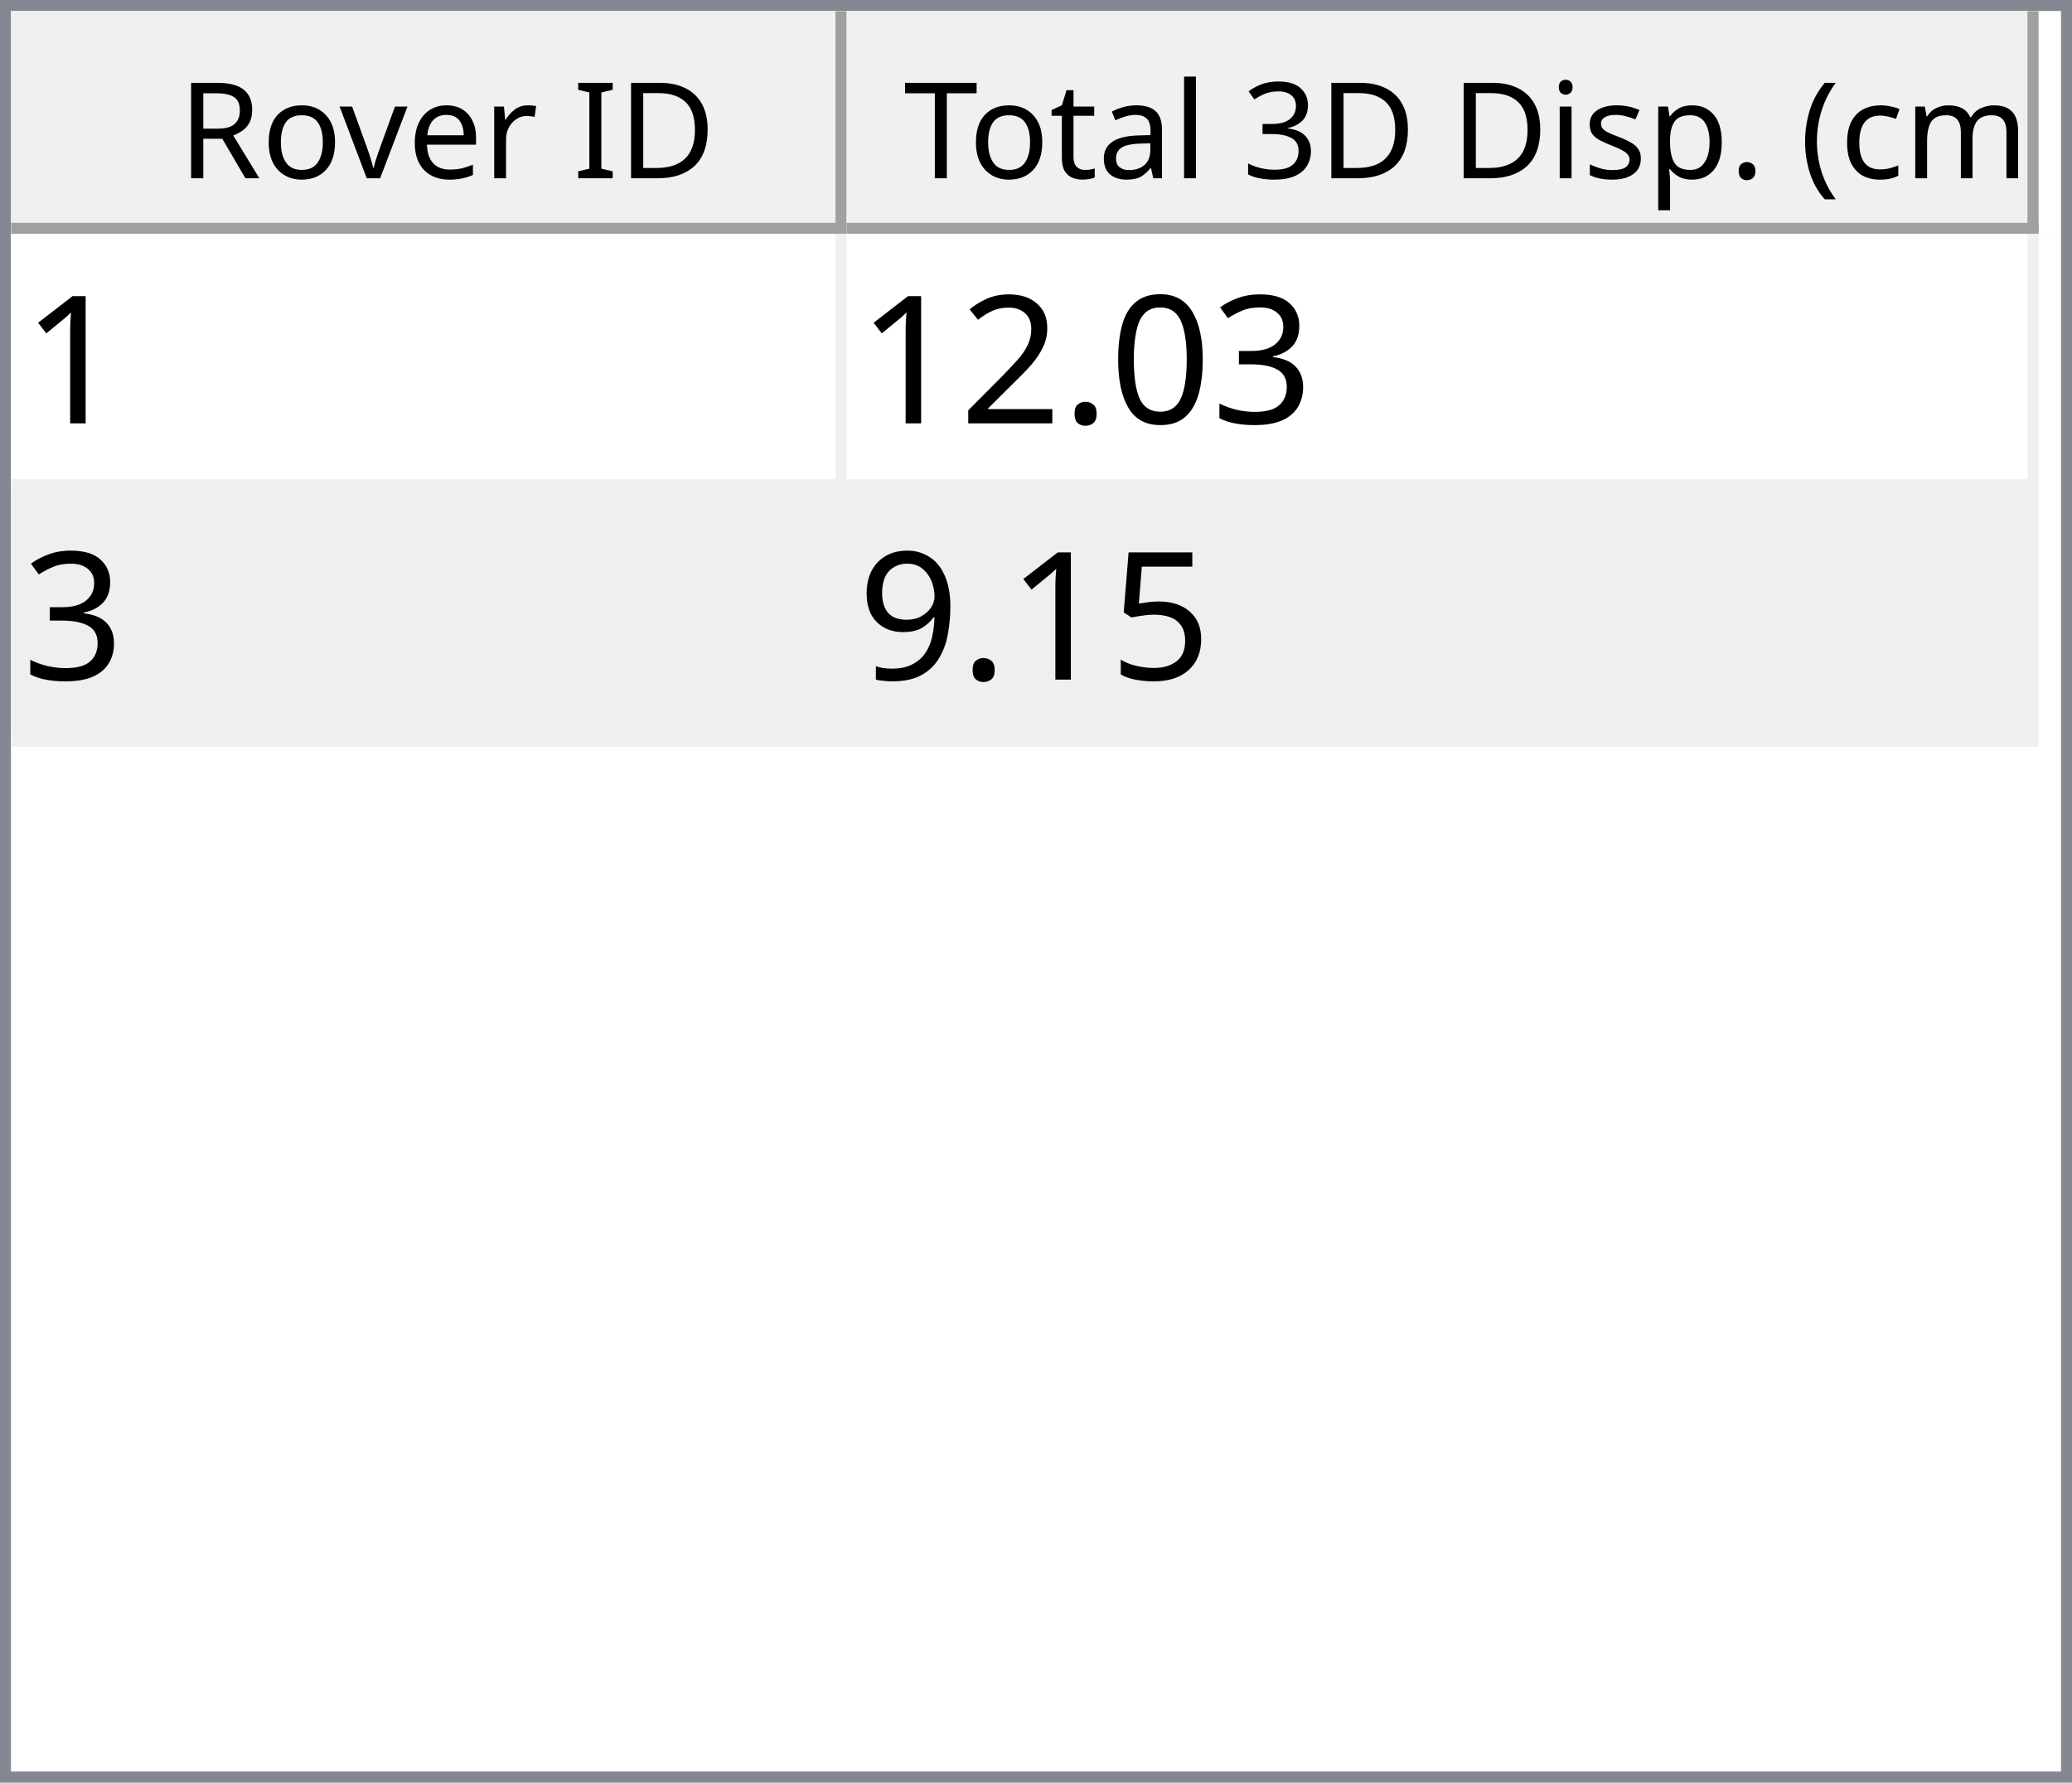
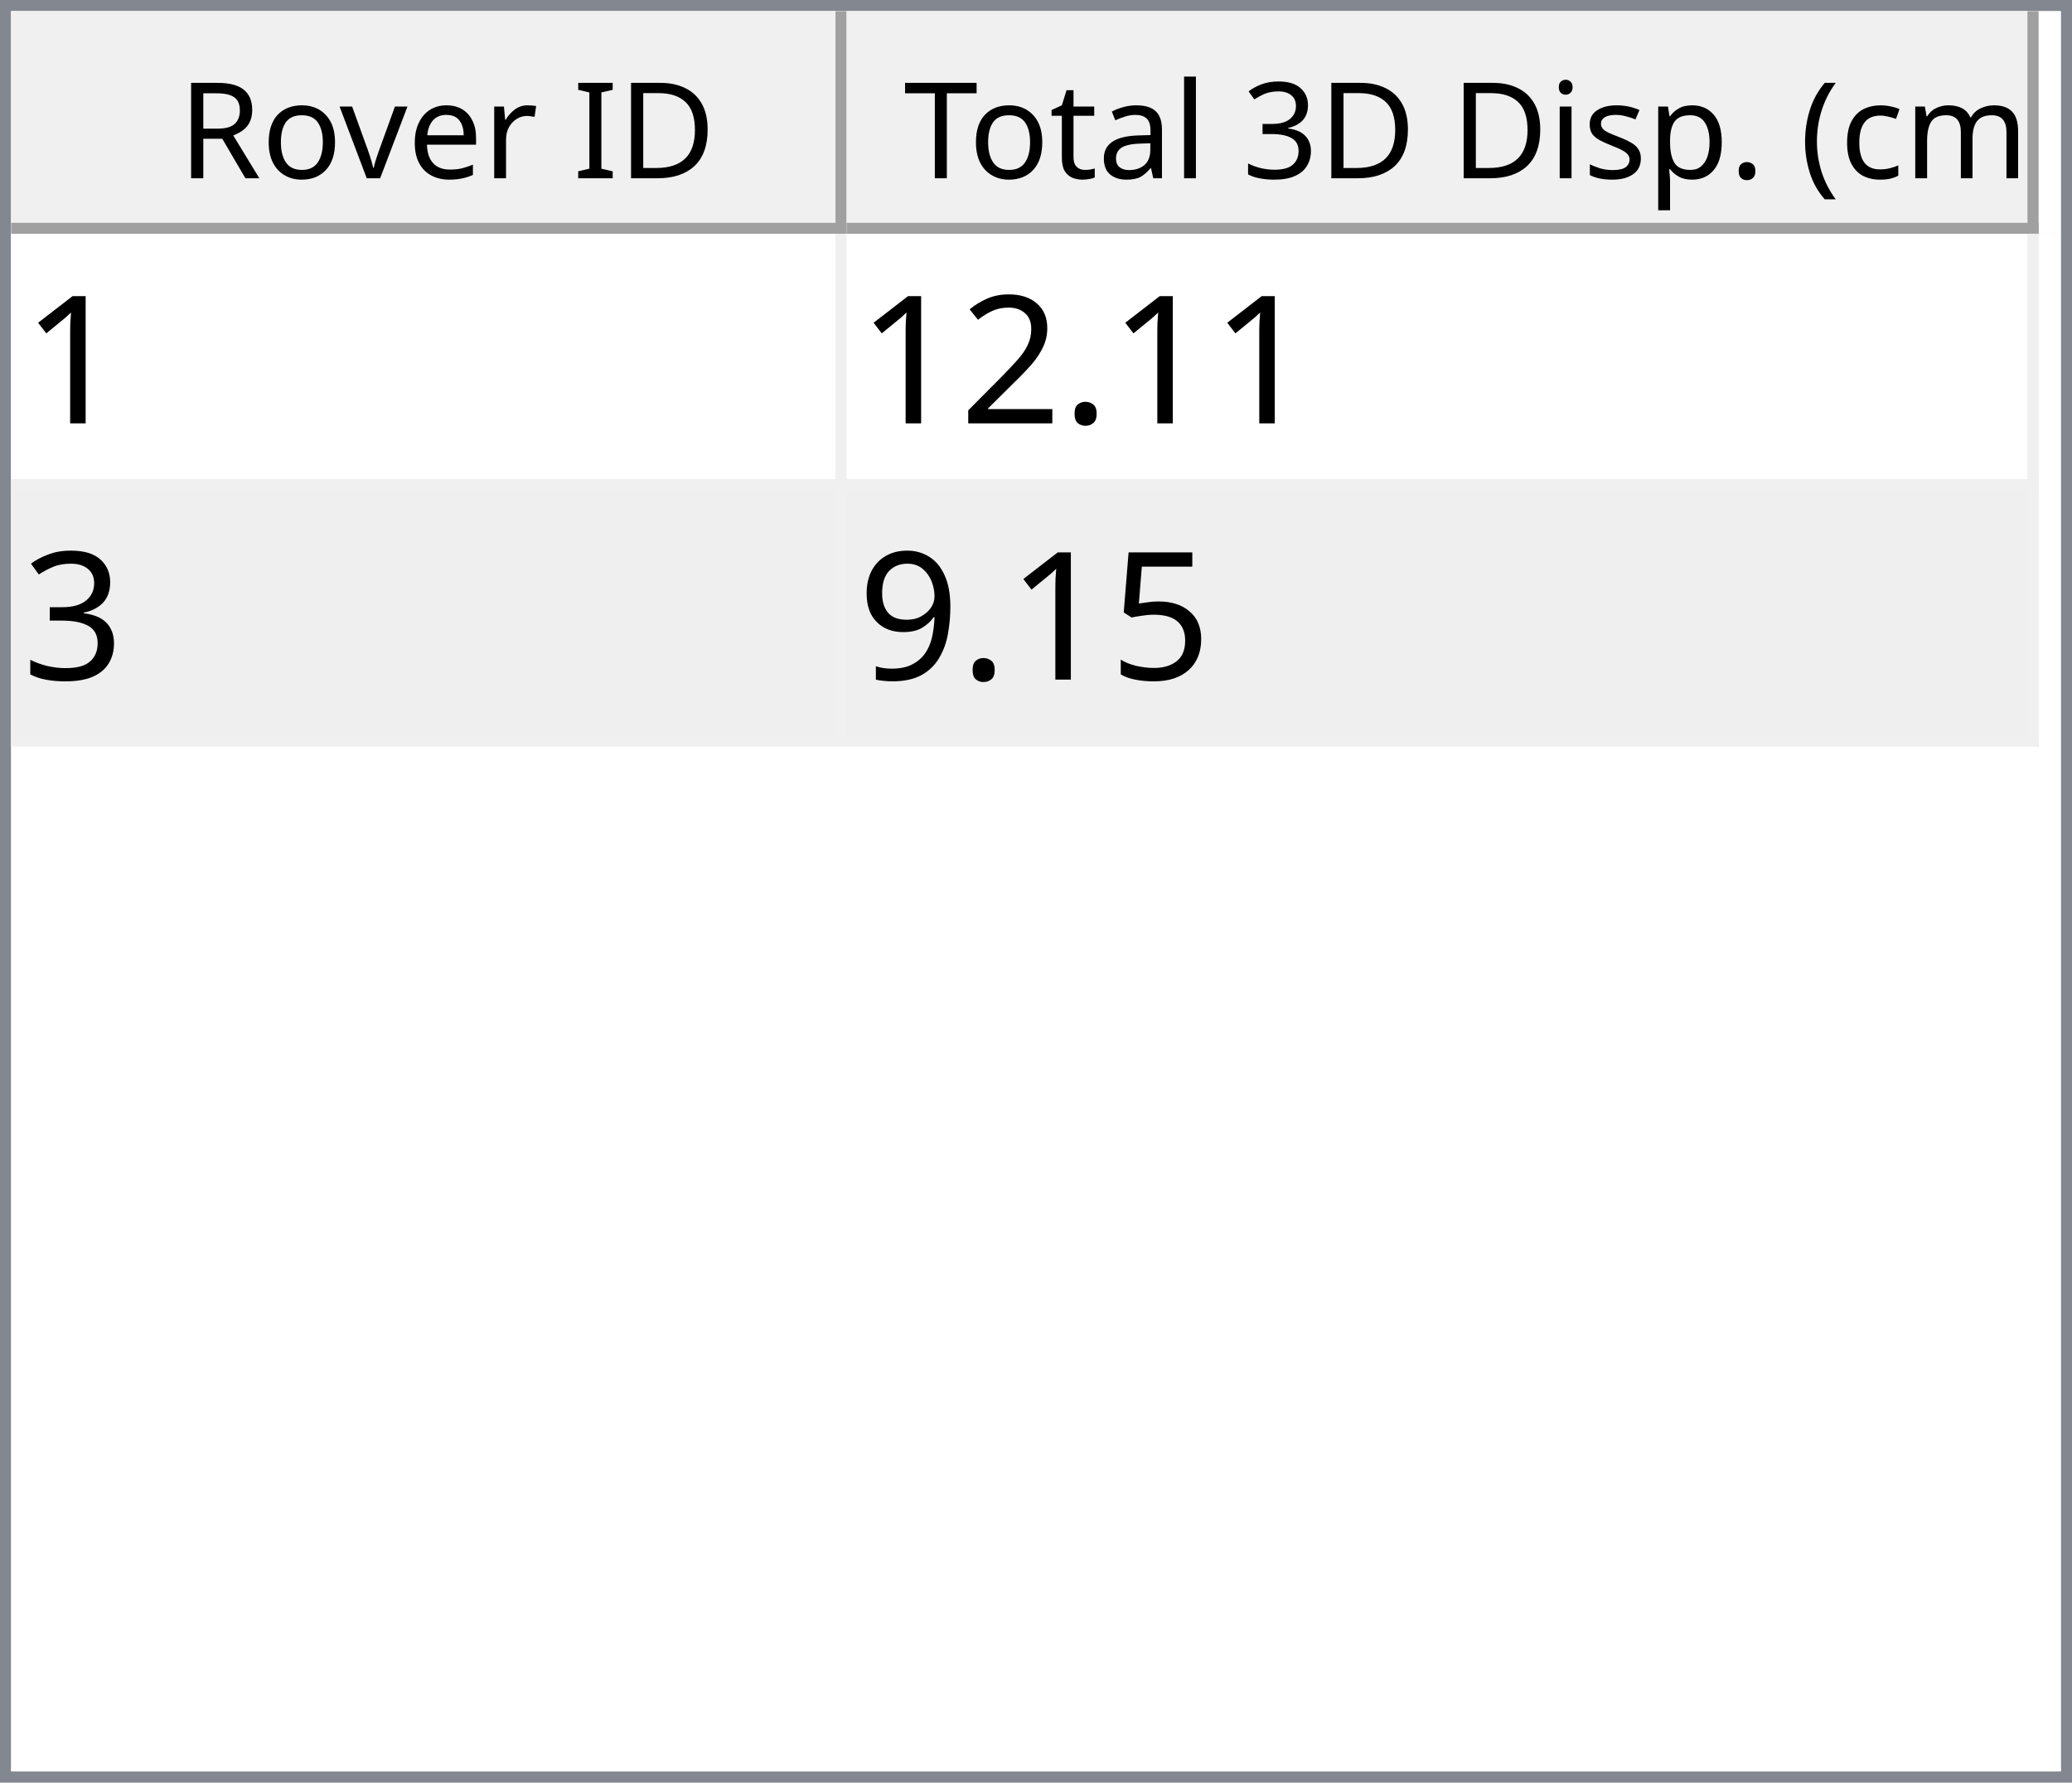
<svg xmlns="http://www.w3.org/2000/svg" style="fill-opacity:1; color-rendering:auto; color-interpolation:auto; text-rendering:auto; stroke:black; stroke-linecap:square; stroke-miterlimit:10; shape-rendering:auto; stroke-opacity:1; fill:black; stroke-dasharray:none; font-weight:normal; stroke-width:1; font-family:'Dialog'; font-style:normal; stroke-linejoin:miter; font-size:12px; stroke-dashoffset:0; image-rendering:auto;" width="186" height="160">
  <defs id="genericDefs" />
  <g>
    <defs id="defs1">
      <clipPath clipPathUnits="userSpaceOnUse" id="clipPath1">
        <path d="M0 0 L186 0 L186 160 L0 160 L0 0 Z" />
      </clipPath>
      <clipPath clipPathUnits="userSpaceOnUse" id="clipPath2">
        <path d="M0 0 L0 160 L186 160 L186 0 Z" />
      </clipPath>
      <clipPath clipPathUnits="userSpaceOnUse" id="clipPath3">
        <path d="M0 0 L0 20 L184 20 L184 0 Z" />
      </clipPath>
      <clipPath clipPathUnits="userSpaceOnUse" id="clipPath4">
        <path d="M0 0 L0 20 L75 20 L75 0 Z" />
      </clipPath>
      <clipPath clipPathUnits="userSpaceOnUse" id="clipPath5">
        <path d="M1 1 L1 19 L74 19 L74 1 Z" />
      </clipPath>
      <clipPath clipPathUnits="userSpaceOnUse" id="clipPath6">
        <path d="M0 0 L0 18 L73 18 L73 0 Z" />
      </clipPath>
      <clipPath clipPathUnits="userSpaceOnUse" id="clipPath7">
        <path d="M-0.5 -0.5 L-0.5 19.5 L74.5 19.5 L74.5 -0.5 Z" />
      </clipPath>
      <clipPath clipPathUnits="userSpaceOnUse" id="clipPath8">
        <path d="M0 0 L0 20 L107 20 L107 0 Z" />
      </clipPath>
      <clipPath clipPathUnits="userSpaceOnUse" id="clipPath9">
        <path d="M1 1 L1 19 L106 19 L106 1 Z" />
      </clipPath>
      <clipPath clipPathUnits="userSpaceOnUse" id="clipPath10">
        <path d="M0 0 L0 18 L105 18 L105 0 Z" />
      </clipPath>
      <clipPath clipPathUnits="userSpaceOnUse" id="clipPath11">
        <path d="M-0.5 -0.5 L-0.5 19.5 L106.5 19.5 L106.5 -0.5 Z" />
      </clipPath>
      <clipPath clipPathUnits="userSpaceOnUse" id="clipPath12">
        <path d="M0 0 L0 138 L184 138 L184 0 Z" />
      </clipPath>
      <clipPath clipPathUnits="userSpaceOnUse" id="clipPath13">
        <path d="M0 0 L0 46 L182 46 L182 0 Z" />
      </clipPath>
      <clipPath clipPathUnits="userSpaceOnUse" id="clipPath14">
        <path d="M-0.5 -0.5 L-0.5 45.5 L181.5 45.5 L181.5 -0.5 Z" />
      </clipPath>
      <clipPath clipPathUnits="userSpaceOnUse" id="clipPath15">
        <path d="M0 0 L0 22 L74 22 L74 0 Z" />
      </clipPath>
      <clipPath clipPathUnits="userSpaceOnUse" id="clipPath16">
        <path d="M0 0 L0 22 L106 22 L106 0 Z" />
      </clipPath>
      <font horiz-adv-x="64.551" id="font1">
        <font-face ascent="107.91" descent="25.098" units-per-em="100" style="font-style:normal; font-family:Segoe UI; font-weight:normal;" />
        <missing-glyph horiz-adv-x="64.551" d="M8.109 0 L8.109 68.266 L56.453 68.266 L56.453 0 L8.109 0 ZM15.328 7.234 L49.219 7.234 L49.219 61.031 L15.328 61.031 L15.328 7.234 Z" />
        <glyph unicode="D" horiz-adv-x="70.117" d="M9.188 0 L9.188 70.016 L28.516 70.016 Q65.531 70.016 65.531 35.891 Q65.531 19.672 55.25 9.836 Q44.969 0 27.734 0 L9.188 0 ZM17.391 62.594 L17.391 7.422 L27.828 7.422 Q41.609 7.422 49.273 14.797 Q56.938 22.172 56.938 35.688 Q56.938 62.594 28.328 62.594 L17.391 62.594 Z" />
        <glyph unicode="I" horiz-adv-x="26.611" d="M17.391 0 L9.188 0 L9.188 70.016 L17.391 70.016 L17.391 0 Z" />
        <glyph unicode=" " horiz-adv-x="27.393" d="" />
        <glyph unicode="r" horiz-adv-x="34.766" d="M34.188 41.891 Q32.078 43.5 28.125 43.5 Q23 43.5 19.555 38.672 Q16.109 33.844 16.109 25.484 L16.109 0 L8.109 0 L8.109 50 L16.109 50 L16.109 39.703 L16.312 39.703 Q18.016 44.969 21.531 47.922 Q25.047 50.875 29.391 50.875 Q32.516 50.875 34.188 50.203 L34.188 41.891 Z" />
        <glyph unicode="e" horiz-adv-x="52.295" d="M48.297 23 L12.984 23 Q13.188 14.656 17.484 10.109 Q21.781 5.562 29.297 5.562 Q37.75 5.562 44.828 11.141 L44.828 3.609 Q38.234 -1.172 27.391 -1.172 Q16.797 -1.172 10.742 5.641 Q4.688 12.453 4.688 24.812 Q4.688 36.469 11.305 43.82 Q17.922 51.172 27.734 51.172 Q37.547 51.172 42.922 44.828 Q48.297 38.484 48.297 27.203 L48.297 23 ZM40.094 29.781 Q40.047 36.719 36.75 40.578 Q33.453 44.438 27.594 44.438 Q21.922 44.438 17.969 40.383 Q14.016 36.328 13.094 29.781 L40.094 29.781 Z" />
        <glyph unicode="v" horiz-adv-x="47.9" d="M47.406 50 L27.484 0 L19.625 0 L0.688 50 L9.469 50 L22.172 13.672 Q23.578 9.672 23.922 6.688 L24.125 6.688 Q24.609 10.453 25.688 13.484 L38.969 50 L47.406 50 Z" />
        <glyph unicode="o" horiz-adv-x="58.594" d="M29 -1.172 Q17.922 -1.172 11.305 5.836 Q4.688 12.844 4.688 24.422 Q4.688 37.016 11.57 44.094 Q18.453 51.172 30.172 51.172 Q41.359 51.172 47.633 44.289 Q53.906 37.406 53.906 25.203 Q53.906 13.234 47.141 6.031 Q40.375 -1.172 29 -1.172 ZM29.594 44.438 Q21.875 44.438 17.383 39.188 Q12.891 33.938 12.891 24.703 Q12.891 15.828 17.43 10.695 Q21.969 5.562 29.594 5.562 Q37.359 5.562 41.531 10.594 Q45.703 15.625 45.703 24.906 Q45.703 34.281 41.531 39.359 Q37.359 44.438 29.594 44.438 Z" />
        <glyph unicode="R" horiz-adv-x="59.814" d="M59.375 0 L49.609 0 L37.891 19.625 Q36.281 22.359 34.766 24.289 Q33.25 26.219 31.664 27.438 Q30.078 28.656 28.25 29.219 Q26.422 29.781 24.125 29.781 L17.391 29.781 L17.391 0 L9.188 0 L9.188 70.016 L30.078 70.016 Q34.672 70.016 38.555 68.867 Q42.438 67.719 45.289 65.375 Q48.141 63.031 49.758 59.547 Q51.375 56.062 51.375 51.375 Q51.375 47.703 50.273 44.656 Q49.172 41.609 47.148 39.211 Q45.125 36.812 42.266 35.133 Q39.406 33.453 35.844 32.516 L35.844 32.328 Q37.594 31.547 38.891 30.547 Q40.188 29.547 41.359 28.18 Q42.531 26.812 43.68 25.078 Q44.828 23.344 46.234 21.047 L59.375 0 ZM17.391 62.594 L17.391 37.203 L28.516 37.203 Q31.594 37.203 34.203 38.133 Q36.812 39.062 38.719 40.797 Q40.625 42.531 41.703 45.047 Q42.781 47.562 42.781 50.688 Q42.781 56.297 39.141 59.445 Q35.5 62.594 28.609 62.594 L17.391 62.594 Z" />
        <glyph unicode=")" horiz-adv-x="30.176" d="M8.297 -15.922 L1.172 -15.922 Q16.406 2.344 16.406 26.812 Q16.406 51.469 1.078 70.016 L8.297 70.016 Q23.531 52.156 23.531 26.703 Q23.531 1.375 8.297 -15.922 Z" />
        <glyph unicode="m" horiz-adv-x="86.133" d="M79.109 0 L71.094 0 L71.094 28.719 Q71.094 37.016 68.531 40.727 Q65.969 44.438 59.906 44.438 Q54.781 44.438 51.195 39.75 Q47.609 35.062 47.609 28.516 L47.609 0 L39.594 0 L39.594 29.688 Q39.594 44.438 28.219 44.438 Q22.953 44.438 19.531 40.016 Q16.109 35.594 16.109 28.516 L16.109 0 L8.109 0 L8.109 50 L16.109 50 L16.109 42.094 L16.312 42.094 Q21.625 51.172 31.844 51.172 Q36.969 51.172 40.773 48.312 Q44.578 45.453 46 40.828 Q51.562 51.172 62.594 51.172 Q79.109 51.172 79.109 30.812 L79.109 0 Z" />
        <glyph unicode="c" horiz-adv-x="46.191" d="M42.188 2.297 Q36.422 -1.172 28.516 -1.172 Q17.828 -1.172 11.258 5.789 Q4.688 12.75 4.688 23.828 Q4.688 36.188 11.766 43.68 Q18.844 51.172 30.672 51.172 Q37.25 51.172 42.281 48.734 L42.281 40.531 Q36.719 44.438 30.375 44.438 Q22.703 44.438 17.797 38.945 Q12.891 33.453 12.891 24.516 Q12.891 15.719 17.508 10.641 Q22.125 5.562 29.891 5.562 Q36.422 5.562 42.188 9.906 L42.188 2.297 Z" />
        <glyph unicode="(" horiz-adv-x="30.176" d="M29.109 -15.922 L21.969 -15.922 Q6.844 1.375 6.844 26.703 Q6.844 52.156 21.969 70.016 L29.203 70.016 Q13.875 51.469 13.875 26.812 Q13.875 2.344 29.109 -15.922 Z" />
        <glyph unicode="." horiz-adv-x="21.68" d="M10.891 -1.078 Q8.641 -1.078 7.055 0.539 Q5.469 2.156 5.469 4.391 Q5.469 6.641 7.055 8.273 Q8.641 9.906 10.891 9.906 Q13.188 9.906 14.797 8.273 Q16.406 6.641 16.406 4.391 Q16.406 2.156 14.797 0.539 Q13.188 -1.078 10.891 -1.078 Z" />
        <glyph unicode="p" horiz-adv-x="58.789" d="M16.312 7.234 L16.109 7.234 L16.109 -23 L8.109 -23 L8.109 50 L16.109 50 L16.109 41.219 L16.312 41.219 Q22.219 51.172 33.594 51.172 Q43.266 51.172 48.688 44.461 Q54.109 37.75 54.109 26.469 Q54.109 13.922 48 6.375 Q41.891 -1.172 31.297 -1.172 Q21.578 -1.172 16.312 7.234 ZM16.109 27.391 L16.109 20.406 Q16.109 14.203 20.141 9.883 Q24.172 5.562 30.375 5.562 Q37.641 5.562 41.773 11.133 Q45.906 16.703 45.906 26.609 Q45.906 34.969 42.047 39.703 Q38.188 44.438 31.594 44.438 Q24.609 44.438 20.359 39.578 Q16.109 34.719 16.109 27.391 Z" />
        <glyph unicode="s" horiz-adv-x="42.432" d="M5.078 1.812 L5.078 10.406 Q11.625 5.562 19.484 5.562 Q30.031 5.562 30.031 12.594 Q30.031 14.594 29.125 15.992 Q28.219 17.391 26.68 18.461 Q25.141 19.531 23.07 20.383 Q21 21.234 18.609 22.172 Q15.281 23.484 12.766 24.828 Q10.25 26.172 8.57 27.859 Q6.891 29.547 6.031 31.695 Q5.172 33.844 5.172 36.719 Q5.172 40.234 6.789 42.945 Q8.406 45.656 11.086 47.484 Q13.766 49.312 17.211 50.242 Q20.656 51.172 24.312 51.172 Q30.812 51.172 35.938 48.922 L35.938 40.828 Q30.422 44.438 23.25 44.438 Q21 44.438 19.195 43.922 Q17.391 43.406 16.094 42.477 Q14.797 41.547 14.086 40.258 Q13.375 38.969 13.375 37.406 Q13.375 35.453 14.086 34.133 Q14.797 32.812 16.164 31.789 Q17.531 30.766 19.484 29.938 Q21.438 29.109 23.922 28.125 Q27.25 26.859 29.883 25.516 Q32.516 24.172 34.375 22.484 Q36.234 20.797 37.234 18.602 Q38.234 16.406 38.234 13.375 Q38.234 9.672 36.602 6.938 Q34.969 4.203 32.234 2.398 Q29.5 0.594 25.93 -0.289 Q22.359 -1.172 18.453 -1.172 Q10.75 -1.172 5.078 1.812 Z" />
        <glyph unicode="i" horiz-adv-x="24.219" d="M12.203 62.703 Q10.062 62.703 8.547 64.164 Q7.031 65.625 7.031 67.875 Q7.031 70.125 8.547 71.609 Q10.062 73.094 12.203 73.094 Q14.406 73.094 15.945 71.609 Q17.484 70.125 17.484 67.875 Q17.484 65.719 15.945 64.211 Q14.406 62.703 12.203 62.703 ZM16.109 0 L8.109 0 L8.109 50 L16.109 50 L16.109 0 Z" />
        <glyph unicode="3" horiz-adv-x="53.906" d="M46.531 19.828 Q46.531 15.094 44.75 11.211 Q42.969 7.328 39.719 4.57 Q36.469 1.812 31.93 0.297 Q27.391 -1.219 21.922 -1.219 Q11.922 -1.219 6 2.594 L6 11.188 Q13.094 5.609 22.219 5.609 Q25.875 5.609 28.828 6.539 Q31.781 7.469 33.906 9.227 Q36.031 10.984 37.18 13.477 Q38.328 15.969 38.328 19.094 Q38.328 32.812 18.797 32.812 L12.984 32.812 L12.984 39.594 L18.5 39.594 Q35.797 39.594 35.797 52.484 Q35.797 64.406 22.609 64.406 Q15.188 64.406 8.688 59.422 L8.688 67.188 Q15.375 71.188 24.609 71.188 Q29 71.188 32.57 69.969 Q36.141 68.75 38.68 66.555 Q41.219 64.359 42.609 61.281 Q44 58.203 44 54.5 Q44 40.672 30.031 36.719 L30.031 36.531 Q33.594 36.141 36.625 34.797 Q39.656 33.453 41.852 31.305 Q44.047 29.156 45.289 26.25 Q46.531 23.344 46.531 19.828 Z" />
        <glyph unicode="l" horiz-adv-x="24.219" d="M16.109 0 L8.109 0 L8.109 74.031 L16.109 74.031 L16.109 0 Z" />
        <glyph unicode="a" horiz-adv-x="50.879" d="M43.891 0 L35.891 0 L35.891 7.812 L35.688 7.812 Q30.469 -1.172 20.312 -1.172 Q12.844 -1.172 8.617 2.781 Q4.391 6.734 4.391 13.281 Q4.391 27.297 20.906 29.594 L35.891 31.688 Q35.891 44.438 25.594 44.438 Q16.547 44.438 9.281 38.281 L9.281 46.484 Q16.656 51.172 26.266 51.172 Q43.891 51.172 43.891 32.516 L43.891 0 ZM35.891 25.297 L23.828 23.641 Q18.266 22.859 15.43 20.875 Q12.594 18.891 12.594 13.875 Q12.594 10.203 15.211 7.883 Q17.828 5.562 22.172 5.562 Q28.125 5.562 32.008 9.742 Q35.891 13.922 35.891 20.312 L35.891 25.297 Z" />
        <glyph unicode="t" horiz-adv-x="33.887" d="M31.297 0.484 Q28.469 -1.078 23.828 -1.078 Q10.688 -1.078 10.688 13.578 L10.688 43.172 L2.094 43.172 L2.094 50 L10.688 50 L10.688 62.203 L18.703 64.797 L18.703 50 L31.297 50 L31.297 43.172 L18.703 43.172 L18.703 14.984 Q18.703 9.969 20.414 7.82 Q22.125 5.672 26.078 5.672 Q29.109 5.672 31.297 7.328 L31.297 0.484 Z" />
        <glyph unicode="T" horiz-adv-x="52.393" d="M50.594 62.594 L30.375 62.594 L30.375 0 L22.172 0 L22.172 62.594 L2 62.594 L2 70.016 L50.594 70.016 L50.594 62.594 Z" />
      </font>
      <font horiz-adv-x="75.0" id="font2">
        <font-face ascent="100.537" descent="21.973" units-per-em="100" style="font-style:normal; font-family:sans-serif; font-weight:normal;" />
        <missing-glyph horiz-adv-x="75.0" d="M12.5 0 L12.5 62.5 L62.5 62.5 L62.5 0 L12.5 0 ZM14.062 1.562 L60.938 1.562 L60.938 60.938 L14.062 60.938 L14.062 1.562 Z" />
        <glyph unicode="1" horiz-adv-x="55.615" d="M37.25 0 L28.469 0 L28.469 56 Q25.297 52.984 20.141 49.953 Q14.984 46.922 10.891 45.406 L10.891 53.906 Q18.266 57.375 23.781 62.305 Q29.297 67.234 31.594 71.875 L37.25 71.875 L37.25 0 Z" />
-         <glyph unicode="3" horiz-adv-x="55.615" d="M4.203 18.891 L12.984 20.062 Q14.5 12.594 18.141 9.297 Q21.781 6 27 6 Q33.203 6 37.477 10.297 Q41.75 14.594 41.75 20.953 Q41.75 27 37.797 30.93 Q33.844 34.859 27.734 34.859 Q25.25 34.859 21.531 33.891 L22.516 41.609 Q23.391 41.5 23.922 41.5 Q29.547 41.5 34.039 44.43 Q38.531 47.359 38.531 53.469 Q38.531 58.297 35.258 61.477 Q31.984 64.656 26.812 64.656 Q21.688 64.656 18.266 61.43 Q14.844 58.203 13.875 51.766 L5.078 53.328 Q6.688 62.156 12.398 67.016 Q18.109 71.875 26.609 71.875 Q32.469 71.875 37.398 69.359 Q42.328 66.844 44.945 62.5 Q47.562 58.156 47.562 53.266 Q47.562 48.641 45.07 44.828 Q42.578 41.016 37.703 38.766 Q44.047 37.312 47.562 32.695 Q51.078 28.078 51.078 21.141 Q51.078 11.766 44.242 5.25 Q37.406 -1.266 26.953 -1.266 Q17.531 -1.266 11.305 4.352 Q5.078 9.969 4.203 18.891 Z" />
-         <glyph unicode="0" horiz-adv-x="55.615" d="M4.156 35.297 Q4.156 48 6.766 55.742 Q9.375 63.484 14.523 67.68 Q19.672 71.875 27.484 71.875 Q33.25 71.875 37.594 69.555 Q41.938 67.234 44.773 62.867 Q47.609 58.5 49.219 52.227 Q50.828 45.953 50.828 35.297 Q50.828 22.703 48.242 14.969 Q45.656 7.234 40.508 3.008 Q35.359 -1.219 27.484 -1.219 Q17.141 -1.219 11.234 6.203 Q4.156 15.141 4.156 35.297 ZM13.188 35.297 Q13.188 17.672 17.312 11.836 Q21.438 6 27.484 6 Q33.547 6 37.672 11.859 Q41.797 17.719 41.797 35.297 Q41.797 52.984 37.672 58.789 Q33.547 64.594 27.391 64.594 Q21.344 64.594 17.719 59.469 Q13.188 52.938 13.188 35.297 Z" />
        <glyph unicode="." horiz-adv-x="27.783" d="M9.078 0 L9.078 10.016 L19.094 10.016 L19.094 0 L9.078 0 Z" />
        <glyph unicode="2" horiz-adv-x="55.615" d="M50.344 8.453 L50.344 0 L3.031 0 Q2.938 3.172 4.047 6.109 Q5.859 10.938 9.836 15.625 Q13.812 20.312 21.344 26.469 Q33.016 36.031 37.117 41.625 Q41.219 47.219 41.219 52.203 Q41.219 57.422 37.477 61.008 Q33.734 64.594 27.734 64.594 Q21.391 64.594 17.578 60.789 Q13.766 56.984 13.719 50.25 L4.688 51.172 Q5.609 61.281 11.664 66.578 Q17.719 71.875 27.938 71.875 Q38.234 71.875 44.242 66.164 Q50.25 60.453 50.25 52 Q50.25 47.703 48.492 43.555 Q46.734 39.406 42.656 34.812 Q38.578 30.219 29.109 22.219 Q21.188 15.578 18.945 13.211 Q16.703 10.844 15.234 8.453 L50.344 8.453 Z" />
+         <glyph unicode="3" horiz-adv-x="55.615" d="M4.203 18.891 L12.984 20.062 Q14.5 12.594 18.141 9.297 Q21.781 6 27 6 Q33.203 6 37.477 10.297 Q41.75 14.594 41.75 20.953 Q41.75 27 37.797 30.93 Q33.844 34.859 27.734 34.859 Q25.25 34.859 21.531 33.891 L22.516 41.609 Q23.391 41.5 23.922 41.5 Q29.547 41.5 34.039 44.43 Q38.531 47.359 38.531 53.469 Q38.531 58.297 35.258 61.477 Q31.984 64.656 26.812 64.656 Q21.688 64.656 18.266 61.43 Q14.844 58.203 13.875 51.766 L5.078 53.328 Q6.688 62.156 12.398 67.016 Q18.109 71.875 26.609 71.875 Q32.469 71.875 37.398 69.359 Q42.328 66.844 44.945 62.5 Q47.562 58.156 47.562 53.266 Q47.562 48.641 45.07 44.828 Q42.578 41.016 37.703 38.766 Q44.047 37.312 47.562 32.695 Q51.078 28.078 51.078 21.141 Q51.078 11.766 44.242 5.25 Q37.406 -1.266 26.953 -1.266 Q17.531 -1.266 11.305 4.352 Q5.078 9.969 4.203 18.891 Z" />
        <glyph unicode="5" horiz-adv-x="55.615" d="M4.156 18.75 L13.375 19.531 Q14.406 12.797 18.141 9.398 Q21.875 6 27.156 6 Q33.5 6 37.891 10.789 Q42.281 15.578 42.281 23.484 Q42.281 31 38.062 35.352 Q33.844 39.703 27 39.703 Q22.75 39.703 19.336 37.773 Q15.922 35.844 13.969 32.766 L5.719 33.844 L12.641 70.609 L48.25 70.609 L48.25 62.203 L19.672 62.203 L15.828 42.969 Q22.266 47.469 29.344 47.469 Q38.719 47.469 45.164 40.969 Q51.609 34.469 51.609 24.266 Q51.609 14.547 45.953 7.469 Q39.062 -1.219 27.156 -1.219 Q17.391 -1.219 11.211 4.25 Q5.031 9.719 4.156 18.75 Z" />
        <glyph unicode="9" horiz-adv-x="55.615" d="M5.469 16.547 L13.922 17.328 Q14.984 11.375 18.016 8.688 Q21.047 6 25.781 6 Q29.828 6 32.883 7.859 Q35.938 9.719 37.891 12.82 Q39.844 15.922 41.164 21.195 Q42.484 26.469 42.484 31.938 Q42.484 32.516 42.438 33.688 Q39.797 29.5 35.234 26.883 Q30.672 24.266 25.344 24.266 Q16.453 24.266 10.305 30.711 Q4.156 37.156 4.156 47.703 Q4.156 58.594 10.578 65.234 Q17 71.875 26.656 71.875 Q33.641 71.875 39.43 68.117 Q45.219 64.359 48.219 57.398 Q51.219 50.438 51.219 37.25 Q51.219 23.531 48.242 15.406 Q45.266 7.281 39.383 3.031 Q33.5 -1.219 25.594 -1.219 Q17.188 -1.219 11.867 3.445 Q6.547 8.109 5.469 16.547 ZM41.453 48.141 Q41.453 55.719 37.43 60.156 Q33.406 64.594 27.734 64.594 Q21.875 64.594 17.531 59.812 Q13.188 55.031 13.188 47.406 Q13.188 40.578 17.312 36.305 Q21.438 32.031 27.484 32.031 Q33.594 32.031 37.523 36.305 Q41.453 40.578 41.453 48.141 Z" />
      </font>
    </defs>
    <g style="fill:white; stroke:white;">
      <rect x="0" y="0" width="186" style="clip-path:url(#clipPath1); stroke:none;" height="160" />
    </g>
    <g style="fill:white; text-rendering:optimizeSpeed; color-rendering:optimizeSpeed; image-rendering:optimizeSpeed; shape-rendering:crispEdges; stroke:white; color-interpolation:sRGB;">
      <rect x="0" width="186" height="160" y="0" style="stroke:none;" />
      <path style="stroke:none;" d="M0 160 L186 160 L186 0 L0 0 Z" />
    </g>
    <g style="fill:rgb(240,240,240); font-family:'Segoe UI'; stroke:rgb(240,240,240);">
      <rect x="0" y="0" width="186" style="clip-path:url(#clipPath2); stroke:none;" height="160" />
    </g>
    <g style="fill:rgb(130,135,144); font-family:'Segoe UI'; stroke:rgb(130,135,144);">
      <path d="M0 0 L186 0 L186 160 L0 160 L0 0 ZM1 1 L185 1 L185 159 L1 159 L1 1 Z" style="fill-rule:evenodd; clip-path:url(#clipPath2); stroke:none;" />
    </g>
    <g style="fill:white; font-family:'Segoe UI'; stroke:white;" transform="translate(1,1)">
      <rect x="0" y="0" width="184" style="clip-path:url(#clipPath3); stroke:none;" height="20" />
    </g>
    <g style="fill:rgb(240,240,240); font-family:'Segoe UI'; stroke:rgb(240,240,240);" transform="translate(1,1)">
      <rect x="0" y="0" width="75" style="clip-path:url(#clipPath4); stroke:none;" height="20" />
    </g>
    <g style="font-family:'Segoe UI';" transform="translate(2,2)">
      <text x="14" xml:space="preserve" y="14" style="clip-path:url(#clipPath6); stroke:none;">Rover ID</text>
    </g>
    <g style="fill:rgb(160,160,160); font-family:'Segoe UI'; stroke:rgb(160,160,160); stroke-linejoin:bevel;" transform="translate(1.5,1.5)">
      <line x1="74" x2="74" y1="0" style="fill:none; clip-path:url(#clipPath7);" y2="19" />
    </g>
    <g style="fill:rgb(160,160,160); font-family:'Segoe UI'; stroke:rgb(160,160,160); stroke-linejoin:bevel;" transform="matrix(1,0,0,1,1,1) translate(0.5,0.5)">
      <line x1="0" x2="74" y1="19" style="fill:none; clip-path:url(#clipPath7);" y2="19" />
    </g>
    <g style="fill:rgb(240,240,240); font-family:'Segoe UI'; stroke:rgb(240,240,240);" transform="translate(76,1)">
      <rect x="0" y="0" width="107" style="clip-path:url(#clipPath8); stroke:none;" height="20" />
    </g>
    <g style="font-family:'Segoe UI';" transform="translate(77,2)">
      <text x="1" xml:space="preserve" y="14" style="clip-path:url(#clipPath10); stroke:none;"> Total 3D Disp. (cm)</text>
    </g>
    <g style="fill:rgb(160,160,160); font-family:'Segoe UI'; stroke:rgb(160,160,160); stroke-linejoin:bevel;" transform="translate(76.5,1.5)">
      <line x1="106" x2="106" y1="0" style="fill:none; clip-path:url(#clipPath11);" y2="19" />
    </g>
    <g style="fill:rgb(160,160,160); font-family:'Segoe UI'; stroke:rgb(160,160,160); stroke-linejoin:bevel;" transform="matrix(1,0,0,1,76,1) translate(0.5,0.5)">
      <line x1="0" x2="106" y1="19" style="fill:none; clip-path:url(#clipPath11);" y2="19" />
    </g>
    <g style="fill:white; font-family:'Segoe UI'; stroke:white;" transform="translate(1,21)">
      <rect x="0" y="0" width="184" style="clip-path:url(#clipPath12); stroke:none;" height="138" />
    </g>
    <g style="fill:rgb(240,240,240); font-size:16px; font-family:sans-serif; stroke:rgb(240,240,240);" transform="translate(1,21)">
      <rect x="0" y="0" width="182" style="clip-path:url(#clipPath13); stroke:none;" height="46" />
      <line transform="translate(0.5,0.5)" x1="0" x2="181" y1="22" style="clip-path:url(#clipPath14); fill:none; stroke-linejoin:bevel;" y2="22" />
    </g>
    <g transform="matrix(1,0,0,1,1,21) translate(0.5,0.5)" style="fill:rgb(240,240,240); font-size:16px; font-family:sans-serif; stroke:rgb(240,240,240); stroke-linejoin:bevel;">
      <line x1="0" x2="181" y1="45" style="fill:none; clip-path:url(#clipPath14);" y2="45" />
    </g>
    <g transform="matrix(1,0,0,1,1,21) translate(0.5,0.5)" style="fill:rgb(240,240,240); font-size:16px; font-family:sans-serif; stroke:rgb(240,240,240); stroke-linejoin:bevel;">
      <line x1="74" x2="74" y1="0" style="fill:none; clip-path:url(#clipPath14);" y2="45" />
    </g>
    <g transform="matrix(1,0,0,1,1,21) translate(0.5,0.5)" style="fill:rgb(240,240,240); font-size:16px; font-family:sans-serif; stroke:rgb(240,240,240); stroke-linejoin:bevel;">
      <line x1="181" x2="181" y1="0" style="fill:none; clip-path:url(#clipPath14);" y2="45" />
    </g>
    <g style="fill:white; font-size:16px; font-family:sans-serif; stroke:white;" transform="matrix(1,0,0,1,1,21)">
      <rect x="0" y="0" width="74" style="clip-path:url(#clipPath15); stroke:none;" height="22" />
      <text x="1" y="17" style="fill:black; clip-path:url(#clipPath15); stroke:none;" xml:space="preserve">1</text>
    </g>
    <g style="fill:white; font-size:16px; font-family:sans-serif; stroke:white;" transform="matrix(1,0,0,1,1,21) translate(75,0)">
      <rect x="0" y="0" width="106" style="clip-path:url(#clipPath16); stroke:none;" height="22" />
-       <text x="1" y="17" style="fill:black; clip-path:url(#clipPath16); stroke:none;" xml:space="preserve">12.03</text>
+       <text x="1" y="17" style="fill:black; clip-path:url(#clipPath16); stroke:none;" xml:space="preserve">12.11</text>
    </g>
    <g style="fill:rgb(239,239,239); font-size:16px; font-family:sans-serif; stroke:rgb(239,239,239);" transform="matrix(1,0,0,1,1,21) translate(0,23)">
      <rect x="0" y="0" width="74" style="clip-path:url(#clipPath15); stroke:none;" height="22" />
      <text x="1" y="17" style="fill:black; clip-path:url(#clipPath15); stroke:none;" xml:space="preserve">3</text>
    </g>
    <g style="fill:rgb(239,239,239); font-size:16px; font-family:sans-serif; stroke:rgb(239,239,239);" transform="matrix(1,0,0,1,1,21) translate(75,23)">
      <rect x="0" y="0" width="106" style="clip-path:url(#clipPath16); stroke:none;" height="22" />
      <text x="1" y="17" style="fill:black; clip-path:url(#clipPath16); stroke:none;" xml:space="preserve">9.15</text>
    </g>
  </g>
</svg>
